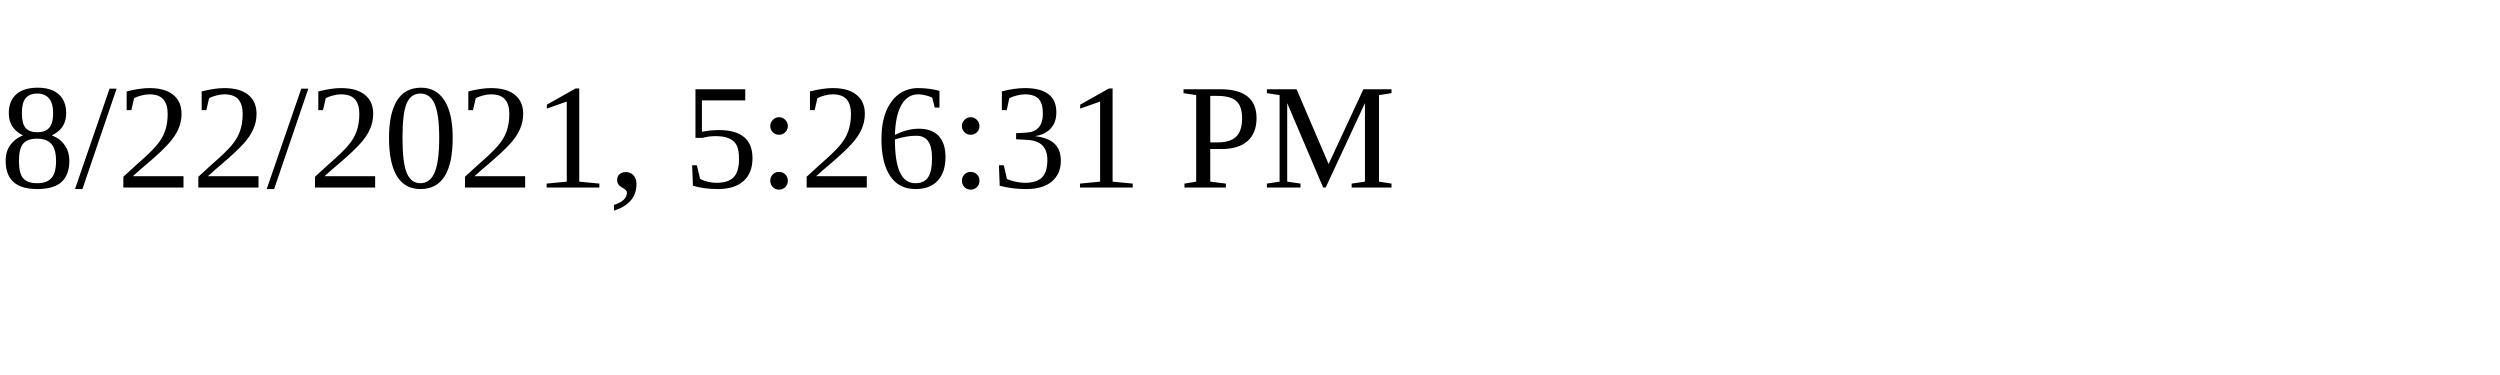
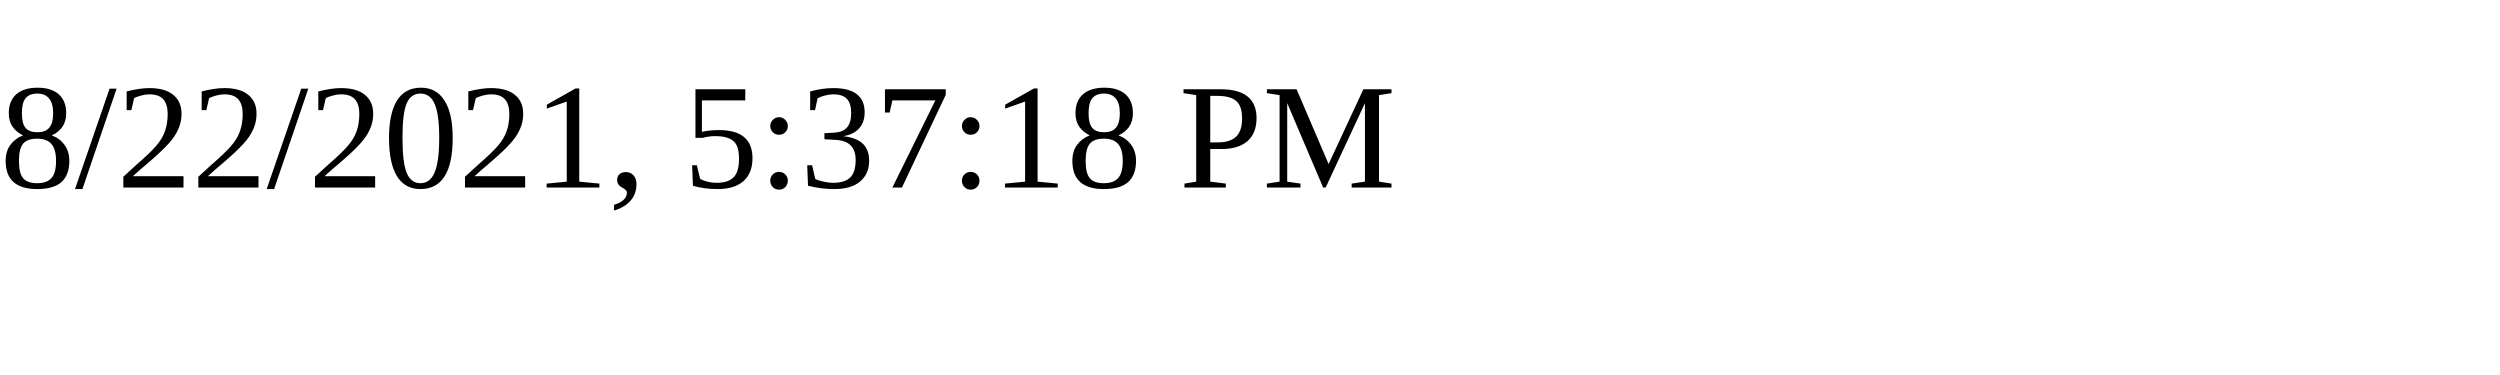
<svg xmlns="http://www.w3.org/2000/svg" height="30" width="200">
-   <text x="0" y="15">8/22/2021, 5:26:31 PM</text>
+   <text x="0" y="15">8/22/2021, 5:37:18 PM</text>
</svg>
